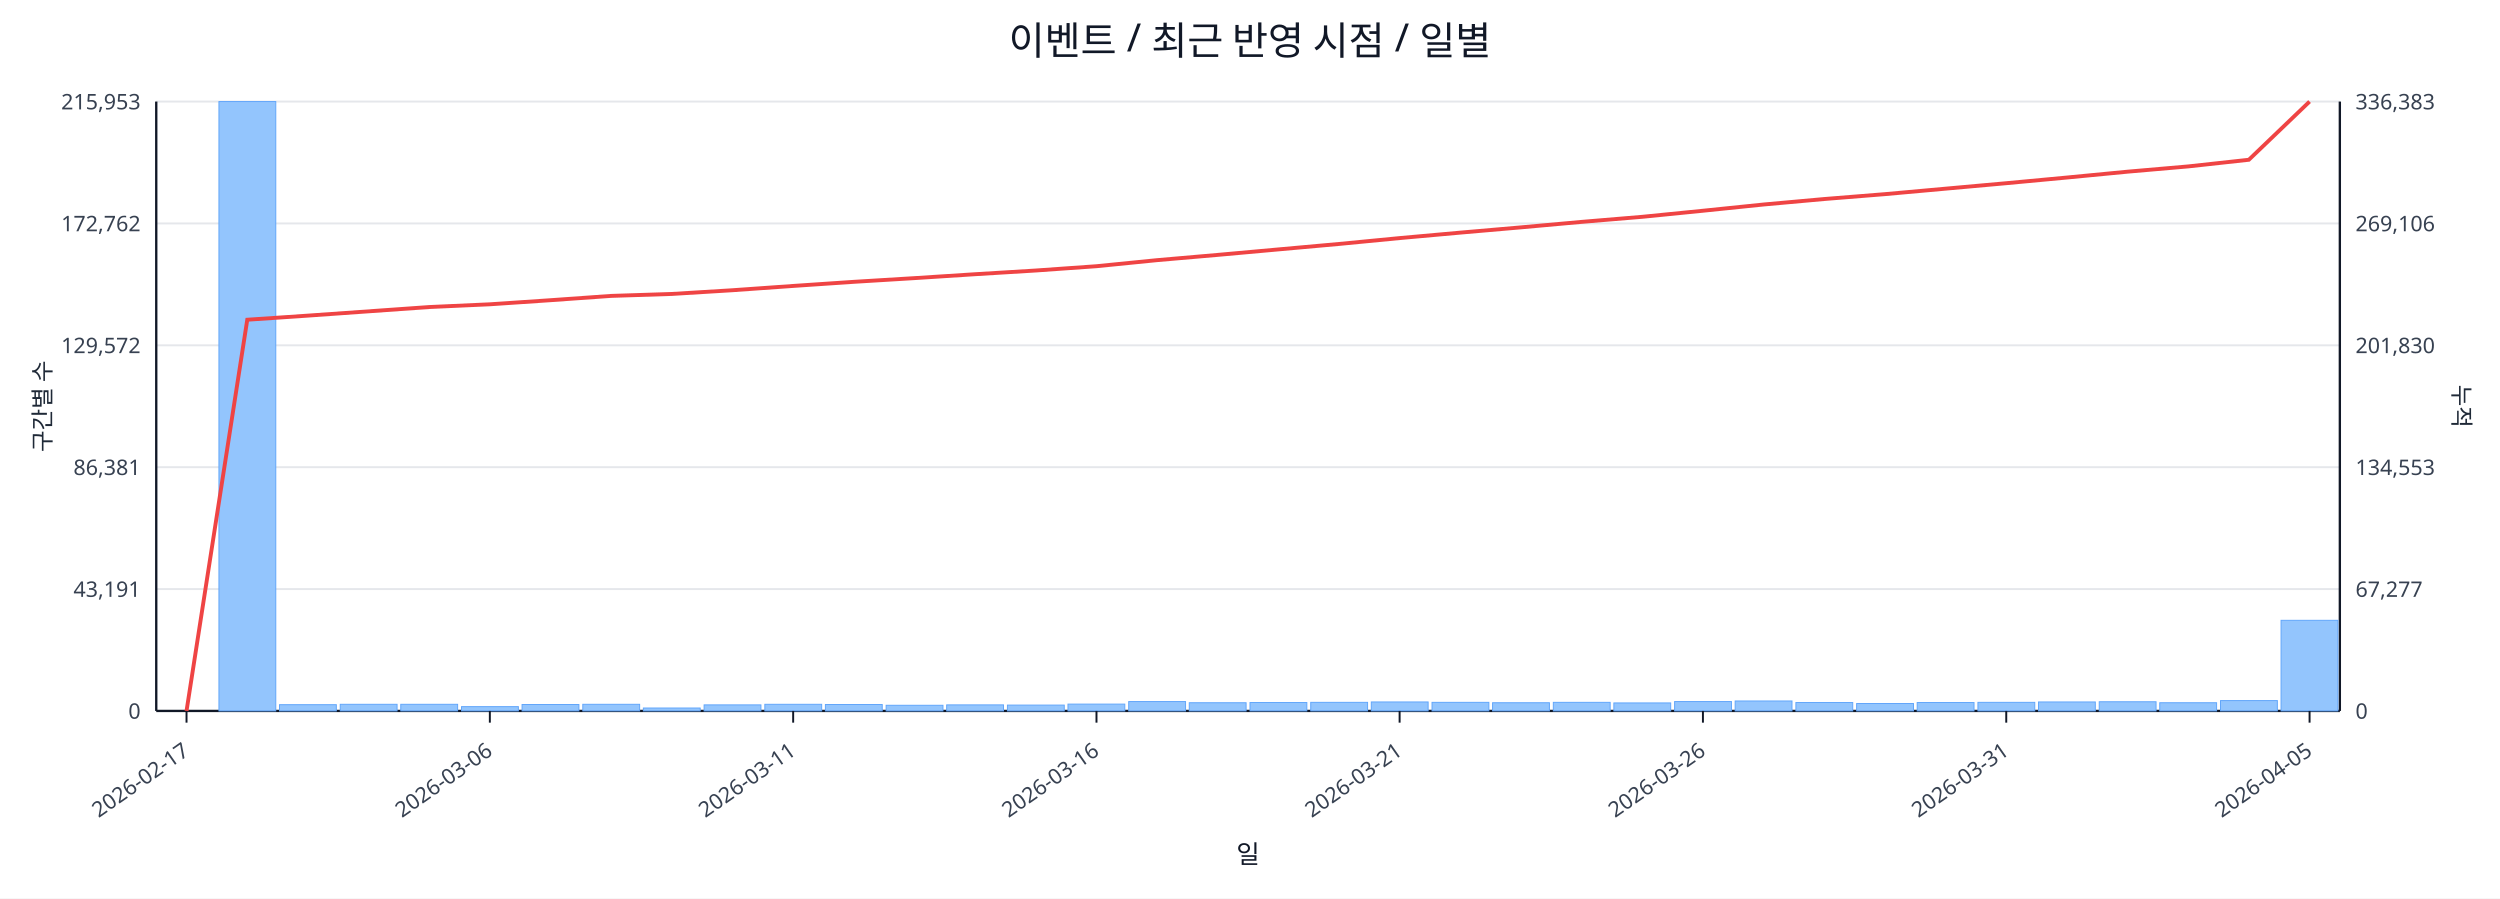
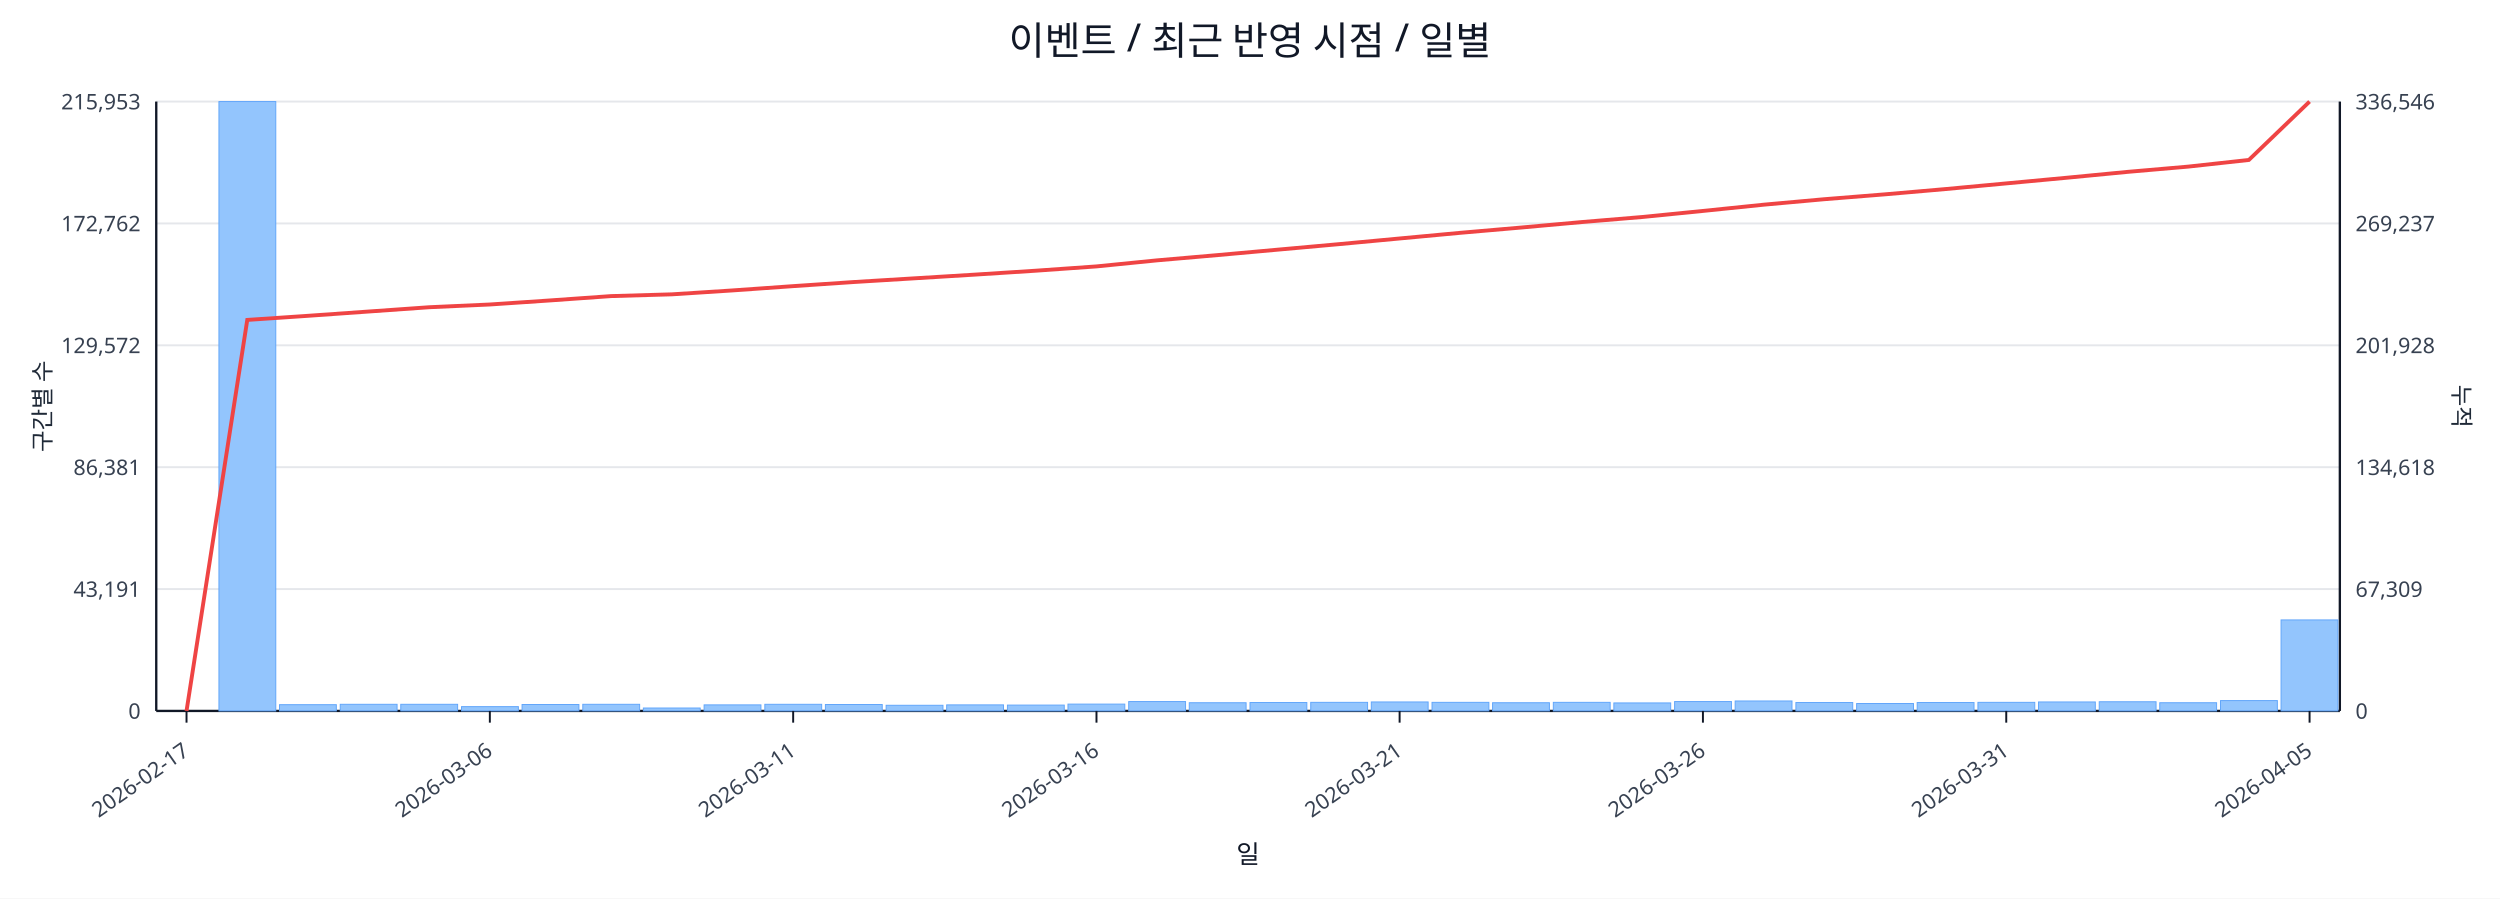
<svg xmlns="http://www.w3.org/2000/svg" width="1280" height="460" viewBox="0 0 1280 460">
  <rect x="0" y="0" width="100%" height="100%" fill="#ffffff" />
  <text x="640.0" y="28" font-size="20" text-anchor="middle" font-family="sans-serif" fill="#111827">이벤트 / 최근 반영 시점 / 일별</text>
  <line x1="80.0" y1="52.0" x2="1198.0" y2="52.0" stroke="#e5e7eb" stroke-width="1" />
  <text x="72.0" y="56.0" font-size="11" text-anchor="end" font-family="sans-serif" fill="#374151">215,953</text>
-   <text x="1206.0" y="56.0" font-size="11" text-anchor="start" font-family="sans-serif" fill="#374151">336,383</text>
+   <text x="1206.0" y="56.0" font-size="11" text-anchor="start" font-family="sans-serif" fill="#374151">336,546</text>
  <line x1="80.0" y1="114.4" x2="1198.0" y2="114.4" stroke="#e5e7eb" stroke-width="1" />
  <text x="72.0" y="118.4" font-size="11" text-anchor="end" font-family="sans-serif" fill="#374151">172,762</text>
-   <text x="1206.0" y="118.4" font-size="11" text-anchor="start" font-family="sans-serif" fill="#374151">269,106</text>
+   <text x="1206.0" y="118.4" font-size="11" text-anchor="start" font-family="sans-serif" fill="#374151">269,237</text>
  <line x1="80.0" y1="176.8" x2="1198.0" y2="176.8" stroke="#e5e7eb" stroke-width="1" />
  <text x="72.0" y="180.8" font-size="11" text-anchor="end" font-family="sans-serif" fill="#374151">129,572</text>
-   <text x="1206.0" y="180.8" font-size="11" text-anchor="start" font-family="sans-serif" fill="#374151">201,830</text>
+   <text x="1206.0" y="180.8" font-size="11" text-anchor="start" font-family="sans-serif" fill="#374151">201,928</text>
  <line x1="80.0" y1="239.2" x2="1198.0" y2="239.2" stroke="#e5e7eb" stroke-width="1" />
  <text x="72.0" y="243.2" font-size="11" text-anchor="end" font-family="sans-serif" fill="#374151">86,381</text>
-   <text x="1206.0" y="243.2" font-size="11" text-anchor="start" font-family="sans-serif" fill="#374151">134,553</text>
+   <text x="1206.0" y="243.2" font-size="11" text-anchor="start" font-family="sans-serif" fill="#374151">134,618</text>
  <line x1="80.0" y1="301.6" x2="1198.0" y2="301.6" stroke="#e5e7eb" stroke-width="1" />
  <text x="72.0" y="305.6" font-size="11" text-anchor="end" font-family="sans-serif" fill="#374151">43,191</text>
-   <text x="1206.0" y="305.6" font-size="11" text-anchor="start" font-family="sans-serif" fill="#374151">67,277</text>
+   <text x="1206.0" y="305.6" font-size="11" text-anchor="start" font-family="sans-serif" fill="#374151">67,309</text>
  <line x1="80.0" y1="364.0" x2="1198.0" y2="364.0" stroke="#e5e7eb" stroke-width="1" />
  <text x="72.0" y="368.0" font-size="11" text-anchor="end" font-family="sans-serif" fill="#374151">0</text>
  <text x="1206.0" y="368.0" font-size="11" text-anchor="start" font-family="sans-serif" fill="#374151">0</text>
  <line x1="80.0" y1="364.0" x2="1198.0" y2="364.0" stroke="#111827" stroke-width="1.2" />
  <line x1="80.0" y1="52.0" x2="80.0" y2="364.0" stroke="#111827" stroke-width="1.2" />
  <line x1="1198.0" y1="52.0" x2="1198.0" y2="364.0" stroke="#111827" stroke-width="1.2" />
  <rect x="81.0" y="364.0" width="29.1" height="0.0" fill="#93c5fd" stroke="#60a5fa" stroke-width="0.5" />
  <rect x="112.1" y="52.0" width="29.1" height="312.0" fill="#93c5fd" stroke="#60a5fa" stroke-width="0.5" />
  <rect x="143.1" y="360.8" width="29.1" height="3.2" fill="#93c5fd" stroke="#60a5fa" stroke-width="0.5" />
  <rect x="174.2" y="360.6" width="29.1" height="3.4" fill="#93c5fd" stroke="#60a5fa" stroke-width="0.5" />
  <rect x="205.2" y="360.6" width="29.1" height="3.4" fill="#93c5fd" stroke="#60a5fa" stroke-width="0.5" />
  <rect x="236.3" y="361.8" width="29.1" height="2.2" fill="#93c5fd" stroke="#60a5fa" stroke-width="0.5" />
  <rect x="267.3" y="360.7" width="29.1" height="3.3" fill="#93c5fd" stroke="#60a5fa" stroke-width="0.5" />
  <rect x="298.4" y="360.6" width="29.1" height="3.4" fill="#93c5fd" stroke="#60a5fa" stroke-width="0.5" />
  <rect x="329.4" y="362.5" width="29.1" height="1.5" fill="#93c5fd" stroke="#60a5fa" stroke-width="0.5" />
  <rect x="360.5" y="360.9" width="29.1" height="3.1" fill="#93c5fd" stroke="#60a5fa" stroke-width="0.5" />
  <rect x="391.6" y="360.6" width="29.1" height="3.4" fill="#93c5fd" stroke="#60a5fa" stroke-width="0.5" />
  <rect x="422.6" y="360.7" width="29.1" height="3.3" fill="#93c5fd" stroke="#60a5fa" stroke-width="0.5" />
  <rect x="453.7" y="361.1" width="29.1" height="2.9" fill="#93c5fd" stroke="#60a5fa" stroke-width="0.5" />
  <rect x="484.7" y="360.9" width="29.1" height="3.1" fill="#93c5fd" stroke="#60a5fa" stroke-width="0.5" />
  <rect x="515.8" y="361.0" width="29.1" height="3.0" fill="#93c5fd" stroke="#60a5fa" stroke-width="0.5" />
  <rect x="546.8" y="360.5" width="29.1" height="3.5" fill="#93c5fd" stroke="#60a5fa" stroke-width="0.5" />
  <rect x="577.9" y="359.2" width="29.1" height="4.8" fill="#93c5fd" stroke="#60a5fa" stroke-width="0.5" />
  <rect x="608.9" y="359.8" width="29.1" height="4.2" fill="#93c5fd" stroke="#60a5fa" stroke-width="0.5" />
  <rect x="640.0" y="359.7" width="29.1" height="4.3" fill="#93c5fd" stroke="#60a5fa" stroke-width="0.5" />
  <rect x="671.1" y="359.6" width="29.1" height="4.4" fill="#93c5fd" stroke="#60a5fa" stroke-width="0.5" />
  <rect x="702.1" y="359.4" width="29.1" height="4.6" fill="#93c5fd" stroke="#60a5fa" stroke-width="0.5" />
  <rect x="733.2" y="359.6" width="29.1" height="4.4" fill="#93c5fd" stroke="#60a5fa" stroke-width="0.5" />
  <rect x="764.2" y="359.8" width="29.1" height="4.2" fill="#93c5fd" stroke="#60a5fa" stroke-width="0.5" />
  <rect x="795.3" y="359.6" width="29.1" height="4.4" fill="#93c5fd" stroke="#60a5fa" stroke-width="0.5" />
  <rect x="826.3" y="359.9" width="29.1" height="4.1" fill="#93c5fd" stroke="#60a5fa" stroke-width="0.5" />
  <rect x="857.4" y="359.2" width="29.1" height="4.8" fill="#93c5fd" stroke="#60a5fa" stroke-width="0.5" />
  <rect x="888.4" y="358.9" width="29.1" height="5.1" fill="#93c5fd" stroke="#60a5fa" stroke-width="0.5" />
  <rect x="919.5" y="359.7" width="29.1" height="4.3" fill="#93c5fd" stroke="#60a5fa" stroke-width="0.5" />
  <rect x="950.6" y="360.2" width="29.1" height="3.8" fill="#93c5fd" stroke="#60a5fa" stroke-width="0.5" />
  <rect x="981.6" y="359.7" width="29.1" height="4.3" fill="#93c5fd" stroke="#60a5fa" stroke-width="0.5" />
  <rect x="1012.7" y="359.6" width="29.1" height="4.4" fill="#93c5fd" stroke="#60a5fa" stroke-width="0.5" />
  <rect x="1043.7" y="359.4" width="29.1" height="4.6" fill="#93c5fd" stroke="#60a5fa" stroke-width="0.5" />
  <rect x="1074.8" y="359.3" width="29.1" height="4.7" fill="#93c5fd" stroke="#60a5fa" stroke-width="0.5" />
  <rect x="1105.8" y="359.8" width="29.1" height="4.2" fill="#93c5fd" stroke="#60a5fa" stroke-width="0.5" />
  <rect x="1136.9" y="358.7" width="29.1" height="5.3" fill="#93c5fd" stroke="#60a5fa" stroke-width="0.5" />
-   <rect x="1167.9" y="317.6" width="29.1" height="46.4" fill="#93c5fd" stroke="#60a5fa" stroke-width="0.5" />
-   <polyline fill="none" stroke="#ef4444" stroke-width="2" points="95.5,364.0 126.6,163.7 157.6,161.6 188.7,159.4 219.8,157.2 250.8,155.8 281.9,153.7 312.9,151.5 344.0,150.5 375.0,148.6 406.1,146.4 437.1,144.3 468.2,142.4 499.2,140.4 530.3,138.5 561.4,136.3 592.4,133.2 623.5,130.5 654.5,127.7 685.6,124.9 716.6,121.9 747.7,119.1 778.8,116.4 809.8,113.6 840.9,111.0 871.9,107.9 903.0,104.7 934.0,101.9 965.1,99.4 996.1,96.6 1027.2,93.8 1058.2,90.9 1089.3,87.9 1120.4,85.2 1151.4,81.8 1182.5,52.0" />
+   <rect x="1167.9" y="317.4" width="29.1" height="46.6" fill="#93c5fd" stroke="#60a5fa" stroke-width="0.5" />
+   <polyline fill="none" stroke="#ef4444" stroke-width="2" points="95.5,364.0 126.6,163.8 157.6,161.7 188.7,159.5 219.8,157.3 250.8,155.9 281.9,153.8 312.9,151.6 344.0,150.7 375.0,148.7 406.1,146.5 437.1,144.4 468.2,142.5 499.2,140.6 530.3,138.6 561.4,136.4 592.4,133.3 623.5,130.6 654.5,127.8 685.6,125.0 716.6,122.1 747.7,119.2 778.8,116.5 809.8,113.7 840.9,111.1 871.9,108.0 903.0,104.8 934.0,102.0 965.1,99.5 996.1,96.8 1027.2,93.9 1058.2,91.0 1089.3,88.0 1120.4,85.3 1151.4,81.9 1182.5,52.0" />
  <line x1="95.5" y1="364.0" x2="95.5" y2="370.0" stroke="#111827" stroke-width="1" />
  <text x="97.5" y="386.0" font-size="11" text-anchor="end" transform="rotate(-35 97.5 386.0)" font-family="sans-serif" fill="#374151">2026-02-17</text>
  <line x1="250.8" y1="364.0" x2="250.8" y2="370.0" stroke="#111827" stroke-width="1" />
  <text x="252.8" y="386.0" font-size="11" text-anchor="end" transform="rotate(-35 252.8 386.0)" font-family="sans-serif" fill="#374151">2026-03-06</text>
  <line x1="406.1" y1="364.0" x2="406.1" y2="370.0" stroke="#111827" stroke-width="1" />
  <text x="408.1" y="386.0" font-size="11" text-anchor="end" transform="rotate(-35 408.1 386.0)" font-family="sans-serif" fill="#374151">2026-03-11</text>
  <line x1="561.4" y1="364.0" x2="561.4" y2="370.0" stroke="#111827" stroke-width="1" />
  <text x="563.4" y="386.0" font-size="11" text-anchor="end" transform="rotate(-35 563.4 386.0)" font-family="sans-serif" fill="#374151">2026-03-16</text>
  <line x1="716.6" y1="364.0" x2="716.6" y2="370.0" stroke="#111827" stroke-width="1" />
  <text x="718.6" y="386.0" font-size="11" text-anchor="end" transform="rotate(-35 718.6 386.0)" font-family="sans-serif" fill="#374151">2026-03-21</text>
  <line x1="871.9" y1="364.0" x2="871.9" y2="370.0" stroke="#111827" stroke-width="1" />
  <text x="873.9" y="386.0" font-size="11" text-anchor="end" transform="rotate(-35 873.9 386.0)" font-family="sans-serif" fill="#374151">2026-03-26</text>
  <line x1="1027.2" y1="364.0" x2="1027.2" y2="370.0" stroke="#111827" stroke-width="1" />
  <text x="1029.2" y="386.0" font-size="11" text-anchor="end" transform="rotate(-35 1029.2 386.0)" font-family="sans-serif" fill="#374151">2026-03-31</text>
  <line x1="1182.5" y1="364.0" x2="1182.5" y2="370.0" stroke="#111827" stroke-width="1" />
  <text x="1184.5" y="386.0" font-size="11" text-anchor="end" transform="rotate(-35 1184.5 386.0)" font-family="sans-serif" fill="#374151">2026-04-05</text>
  <text x="26" y="208.0" font-size="12" transform="rotate(-90 26 208.0)" text-anchor="middle" font-family="sans-serif" fill="#1f2937">구간별 수</text>
  <text x="1256.0" y="208.0" font-size="12" transform="rotate(90 1256.0 208.0)" text-anchor="middle" font-family="sans-serif" fill="#1f2937">누적</text>
  <text x="639.0" y="442.0" font-size="13" text-anchor="middle" font-family="sans-serif" fill="#111827">일</text>
</svg>
